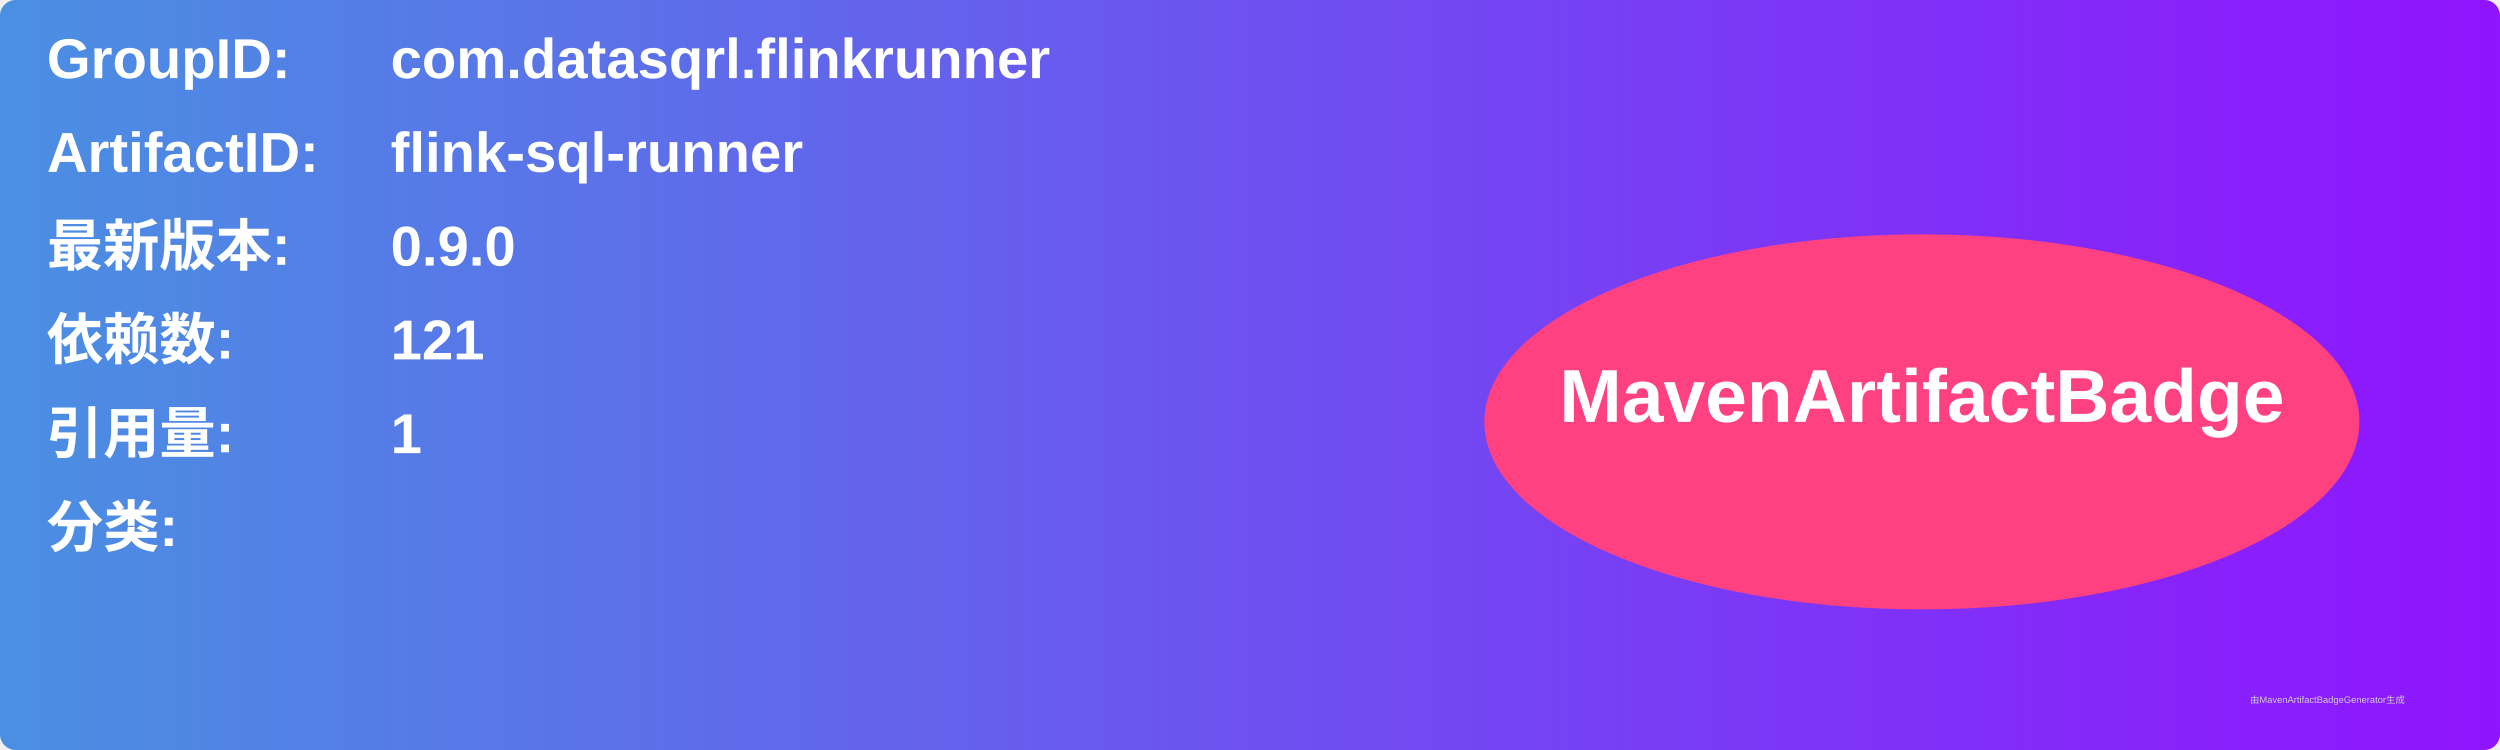
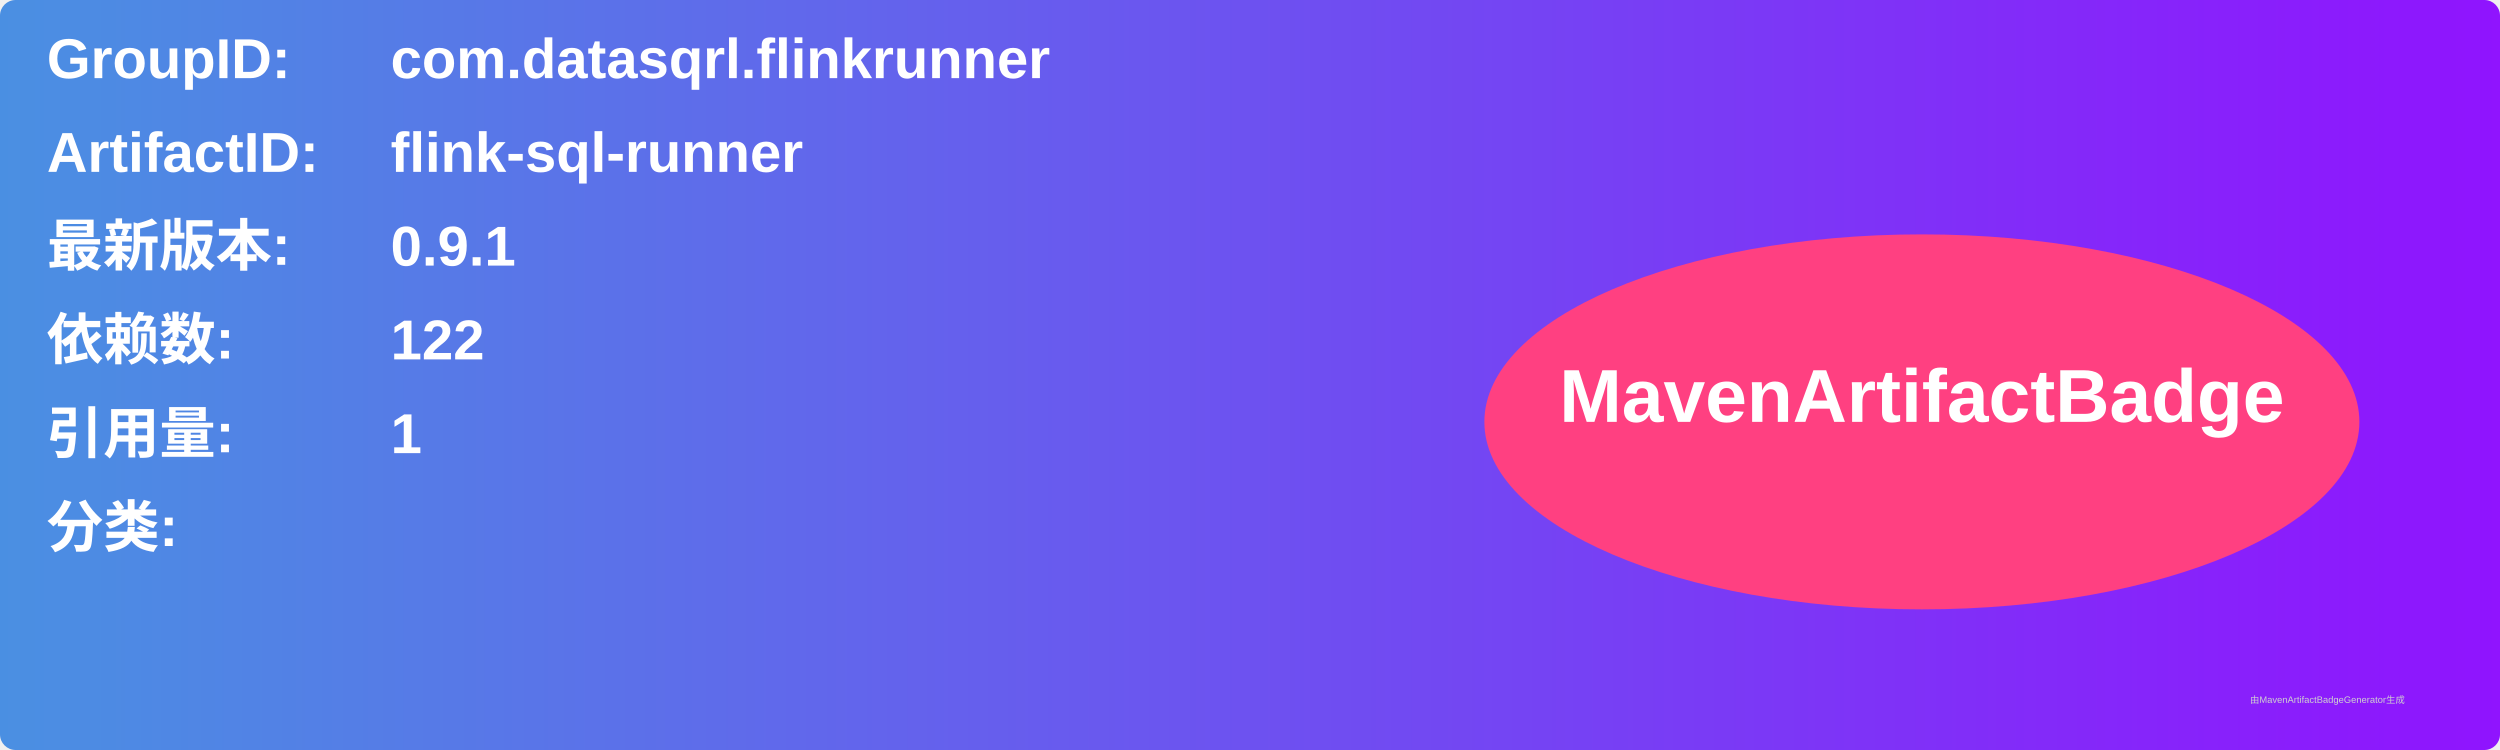
<svg xmlns="http://www.w3.org/2000/svg" width="800" height="240" viewBox="0 0 800 240">
  <linearGradient id="grad" x1="0%" y1="0%" x2="100%" y2="0%">
    <stop offset="0%" stop-color="#4a90e2" />
    <stop offset="100%" stop-color="#9013fe" />
  </linearGradient>
  <rect width="100%" height="100%" rx="5" ry="5" fill="url(#grad)" />
  <g transform="translate(15, 15)">
    <text x="0" y="10" font-family="Arial" font-size="18" fill="white" font-weight="bold" width="260">GroupID:</text>
    <text x="110" y="10" font-family="Arial" font-size="18" fill="white" font-weight="bold" width="460">com.datasqrl.flinkrunner</text>
    <text x="0" y="40" font-family="Arial" font-size="18" fill="white" font-weight="bold" width="260">ArtifactID:</text>
    <text x="110" y="40" font-family="Arial" font-size="18" fill="white" font-weight="bold" width="460">flink-sql-runner</text>
    <text x="0" y="70" font-family="Arial" font-size="18" fill="white" font-weight="bold">最新版本:</text>
    <text x="110" y="70" font-family="Arial" font-size="18" fill="white" font-weight="bold">
-       <tspan font-weight="bold">0.9.0</tspan>
+       <tspan font-weight="bold">0.9.1</tspan>
    </text>
    <text x="0" y="100" font-family="Arial" font-size="18" fill="white" font-weight="bold">依赖数: </text>
    <text x="110" y="100" font-family="Arial" font-size="18" fill="white">
-       <tspan font-weight="bold">121</tspan>
+       <tspan font-weight="bold">122</tspan>
    </text>
    <text x="0" y="130" font-family="Arial" font-size="18" fill="white" font-weight="bold">引用量: </text>
    <text x="110" y="130" font-family="Arial" font-size="18" fill="white">
      <tspan font-weight="bold">1</tspan>
    </text>
    <text x="0" y="160" font-family="Arial" font-size="18" fill="white" font-weight="bold">分类:</text>
    <text x="10" y="190" font-family="Arial" font-size="10" fill="white">
      <tspan font-weight="bold" />
    </text>
    <ellipse cx="600" cy="120" rx="140" ry="60" fill="#ff4081" />
    <text x="600" y="120" text-anchor="middle" font-family="Arial" font-size="24" fill="white" font-weight="bold">MavenArtifactBadge</text>
  </g>
  <text x="720" y="225" font-family="Arial" font-size="3" fill="#d0d0d0">由MavenArtifactBadgeGenerator生成</text>
</svg>
